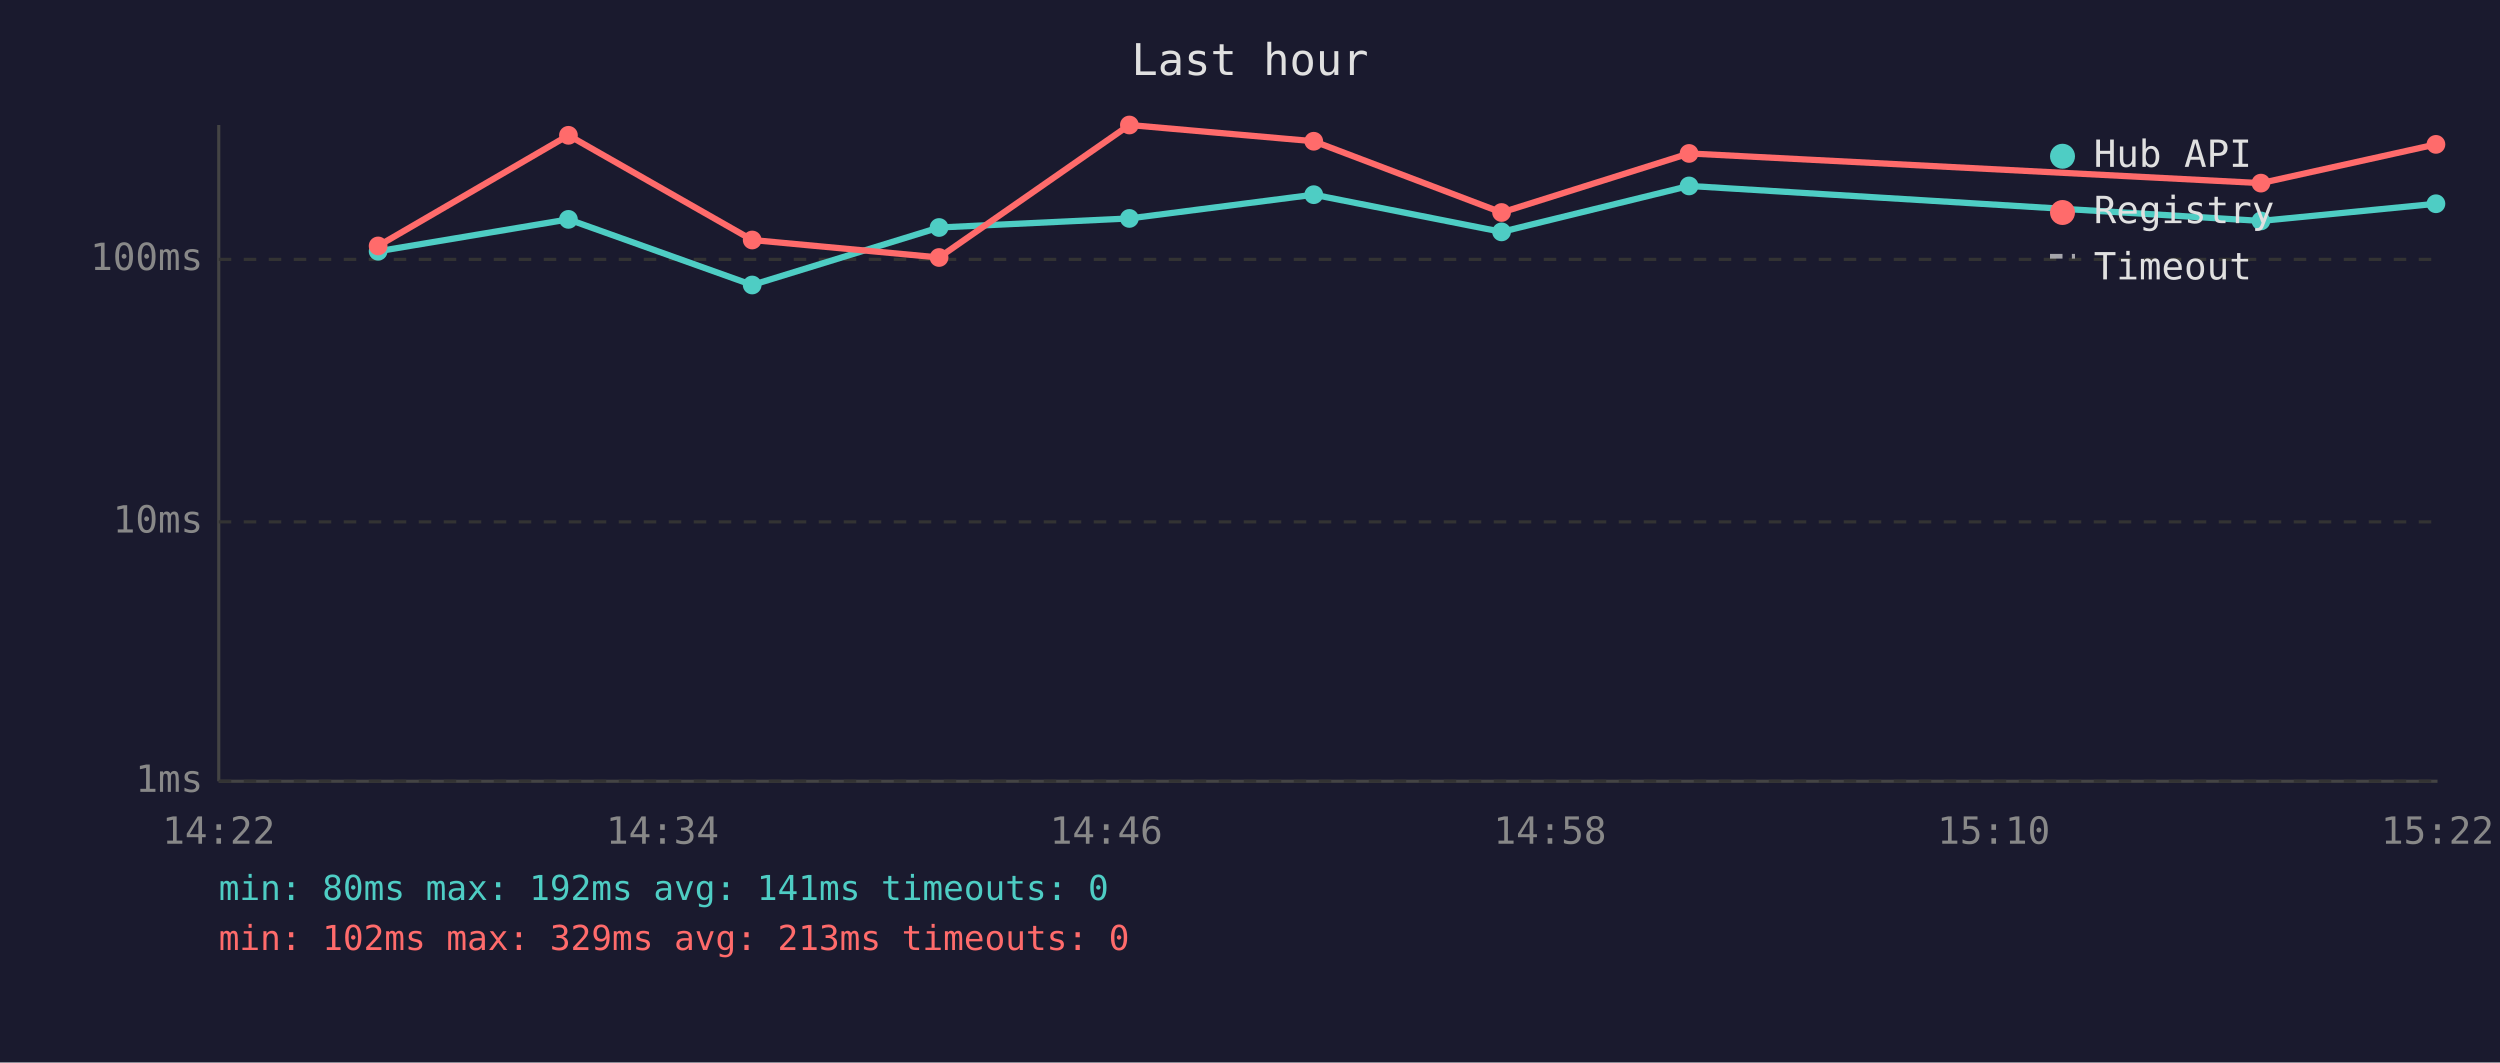
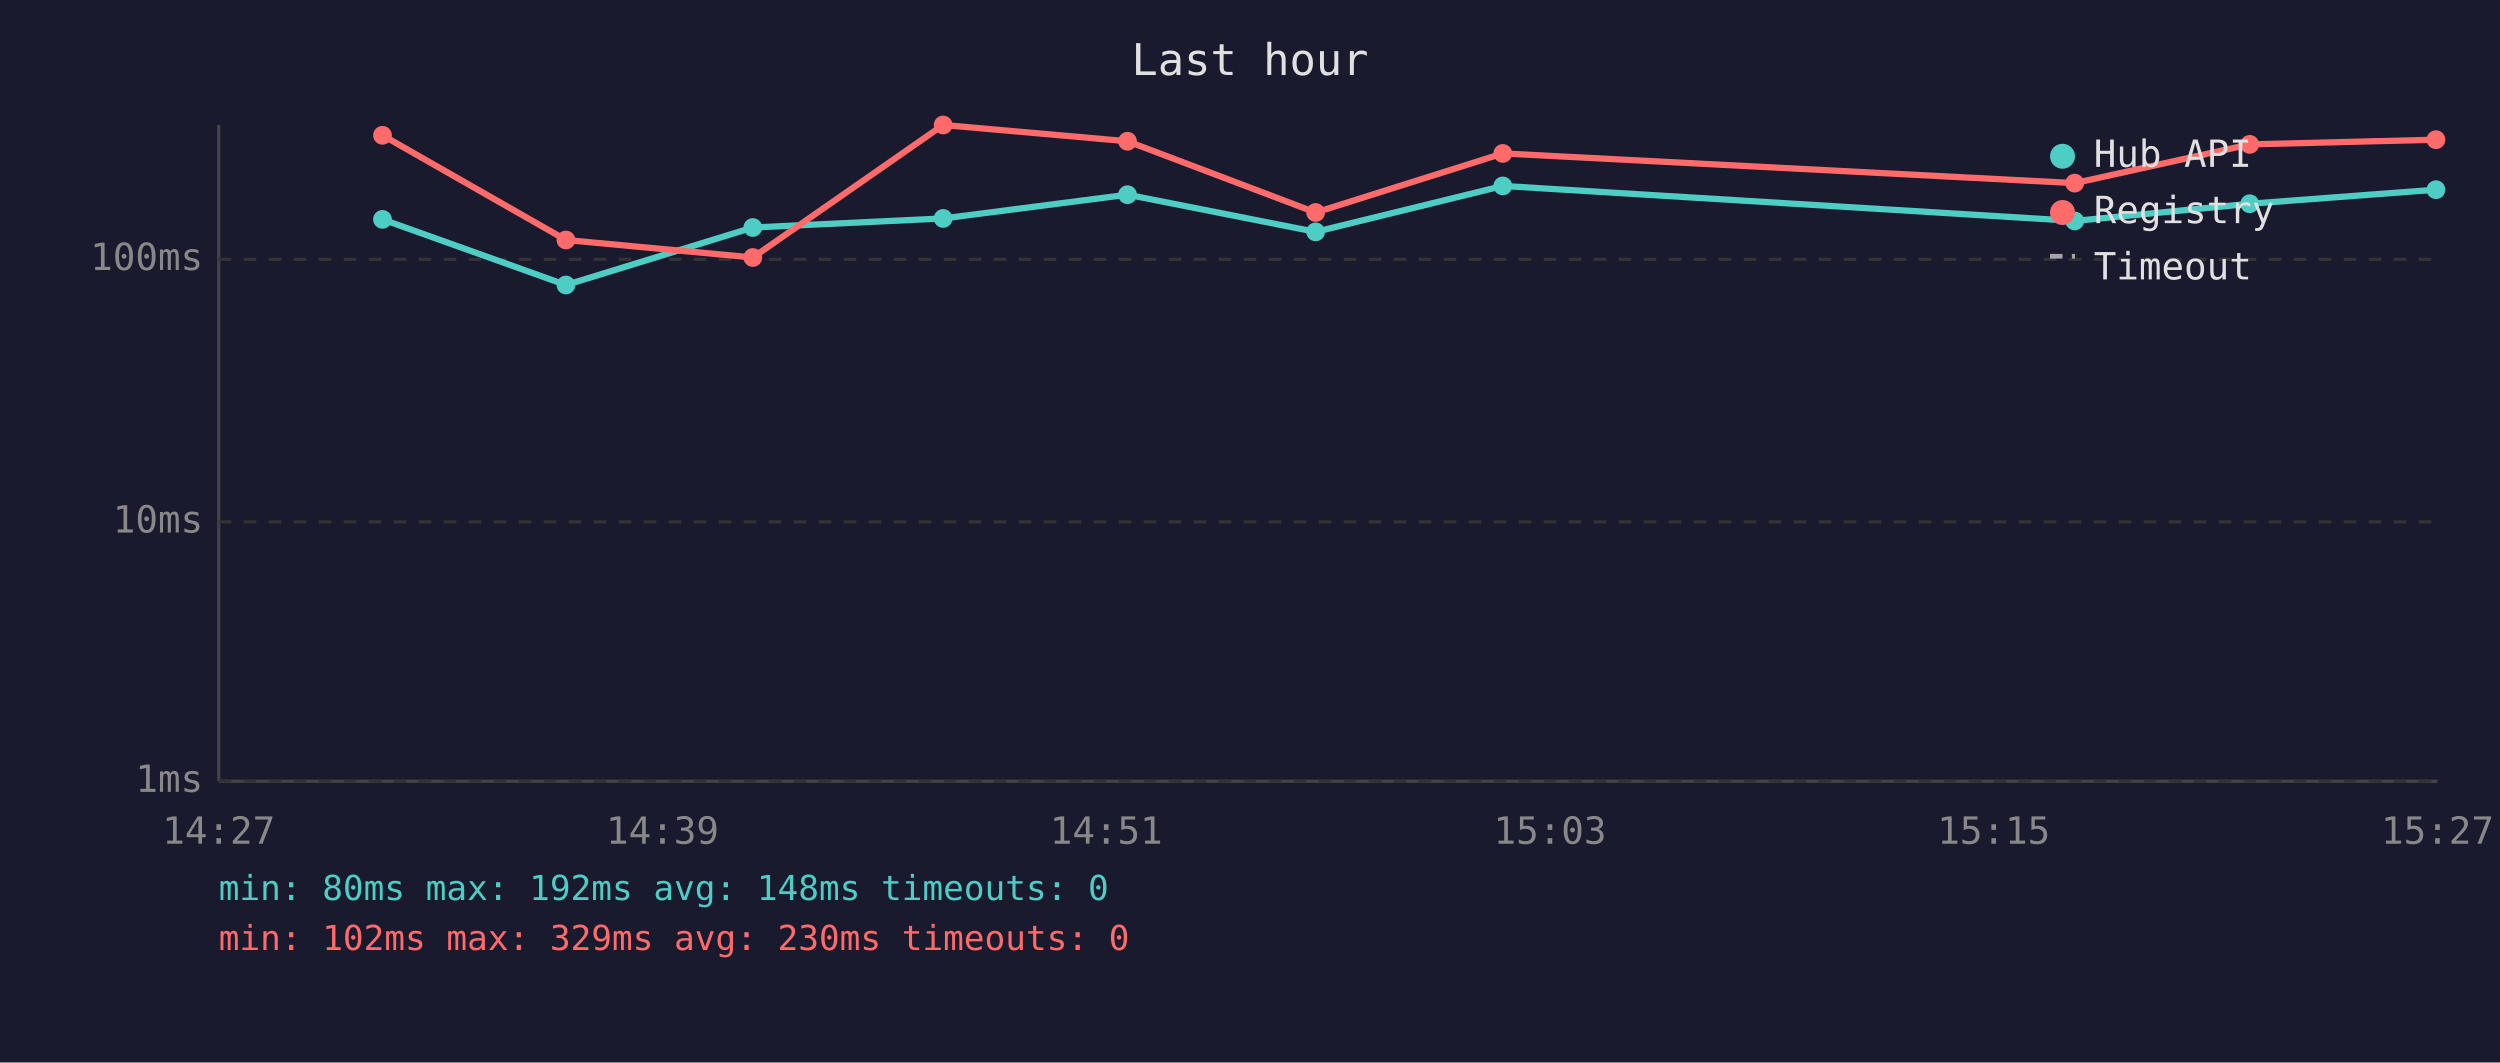
<svg xmlns="http://www.w3.org/2000/svg" viewBox="0 0 800 340" font-family="monospace" font-size="12">
  <rect width="800" height="340" fill="#1a1a2e" />
  <text x="400" y="24" fill="#e0e0e0" font-size="14" text-anchor="middle">Last hour</text>
  <line x1="70" y1="40" x2="70" y2="250" stroke="#444" stroke-width="1" />
  <line x1="70" y1="250" x2="780" y2="250" stroke="#444" stroke-width="1" />
  <line x1="70" y1="250" x2="780" y2="250" stroke="#333" stroke-width="1" stroke-dasharray="4" />
  <text x="65" y="250" fill="#888" text-anchor="end" dominant-baseline="middle">1ms</text>
  <line x1="70" y1="167" x2="780" y2="167" stroke="#333" stroke-width="1" stroke-dasharray="4" />
  <text x="65" y="167" fill="#888" text-anchor="end" dominant-baseline="middle">10ms</text>
  <line x1="70" y1="83" x2="780" y2="83" stroke="#333" stroke-width="1" stroke-dasharray="4" />
  <text x="65" y="83" fill="#888" text-anchor="end" dominant-baseline="middle">100ms</text>
-   <text x="70" y="270" fill="#888" text-anchor="middle">14:22</text>
-   <text x="212" y="270" fill="#888" text-anchor="middle">14:34</text>
-   <text x="354" y="270" fill="#888" text-anchor="middle">14:46</text>
-   <text x="496" y="270" fill="#888" text-anchor="middle">14:58</text>
-   <text x="638" y="270" fill="#888" text-anchor="middle">15:10</text>
-   <text x="780" y="270" fill="#888" text-anchor="middle">15:22</text>
-   <polyline points="121.0,80.4 181.9,70.2 240.7,91.2 300.5,72.8 361.4,69.9 420.4,62.3 480.5,74.2 540.5,59.5 723.5,70.7 779.5,65.2" fill="none" stroke="#4ecdc4" stroke-width="2" opacity="1" />
-   <circle cx="121.0" cy="80.4" r="3" fill="#4ecdc4" />
-   <circle cx="181.9" cy="70.2" r="3" fill="#4ecdc4" />
-   <circle cx="240.7" cy="91.2" r="3" fill="#4ecdc4" />
-   <circle cx="300.5" cy="72.8" r="3" fill="#4ecdc4" />
-   <circle cx="361.4" cy="69.9" r="3" fill="#4ecdc4" />
-   <circle cx="420.4" cy="62.3" r="3" fill="#4ecdc4" />
-   <circle cx="480.5" cy="74.2" r="3" fill="#4ecdc4" />
-   <circle cx="540.5" cy="59.5" r="3" fill="#4ecdc4" />
-   <circle cx="723.5" cy="70.7" r="3" fill="#4ecdc4" />
-   <circle cx="779.5" cy="65.2" r="3" fill="#4ecdc4" />
-   <polyline points="121.0,78.7 181.9,43.3 240.7,76.8 300.5,82.4 361.4,40.0 420.4,45.2 480.5,68.0 540.5,49.1 723.5,58.6 779.5,46.2" fill="none" stroke="#ff6b6b" stroke-width="2" opacity="1" />
-   <circle cx="121.0" cy="78.7" r="3" fill="#ff6b6b" />
-   <circle cx="181.9" cy="43.3" r="3" fill="#ff6b6b" />
-   <circle cx="240.7" cy="76.8" r="3" fill="#ff6b6b" />
-   <circle cx="300.5" cy="82.4" r="3" fill="#ff6b6b" />
-   <circle cx="361.4" cy="40.0" r="3" fill="#ff6b6b" />
-   <circle cx="420.4" cy="45.2" r="3" fill="#ff6b6b" />
-   <circle cx="480.5" cy="68.0" r="3" fill="#ff6b6b" />
-   <circle cx="540.5" cy="49.1" r="3" fill="#ff6b6b" />
-   <circle cx="723.5" cy="58.6" r="3" fill="#ff6b6b" />
-   <circle cx="779.5" cy="46.2" r="3" fill="#ff6b6b" />
+   <text x="70" y="270" fill="#888" text-anchor="middle">14:27</text>
+   <text x="212" y="270" fill="#888" text-anchor="middle">14:39</text>
+   <text x="354" y="270" fill="#888" text-anchor="middle">14:51</text>
+   <text x="496" y="270" fill="#888" text-anchor="middle">15:03</text>
+   <text x="638" y="270" fill="#888" text-anchor="middle">15:15</text>
+   <text x="780" y="270" fill="#888" text-anchor="middle">15:27</text>
+   <polyline points="122.4,70.2 181.1,91.2 240.9,72.8 301.8,69.9 360.8,62.3 421.0,74.2 480.9,59.5 663.9,70.7 719.9,65.2 779.5,60.7" fill="none" stroke="#4ecdc4" stroke-width="2" opacity="1" />
+   <circle cx="122.4" cy="70.2" r="3" fill="#4ecdc4" />
+   <circle cx="181.1" cy="91.2" r="3" fill="#4ecdc4" />
+   <circle cx="240.9" cy="72.8" r="3" fill="#4ecdc4" />
+   <circle cx="301.8" cy="69.9" r="3" fill="#4ecdc4" />
+   <circle cx="360.8" cy="62.3" r="3" fill="#4ecdc4" />
+   <circle cx="421.0" cy="74.2" r="3" fill="#4ecdc4" />
+   <circle cx="480.9" cy="59.5" r="3" fill="#4ecdc4" />
+   <circle cx="663.9" cy="70.7" r="3" fill="#4ecdc4" />
+   <circle cx="719.9" cy="65.2" r="3" fill="#4ecdc4" />
+   <circle cx="779.5" cy="60.7" r="3" fill="#4ecdc4" />
+   <polyline points="122.4,43.3 181.1,76.8 240.9,82.4 301.8,40.0 360.8,45.2 421.0,68.0 480.9,49.1 663.9,58.6 719.9,46.2 779.5,44.7" fill="none" stroke="#ff6b6b" stroke-width="2" opacity="1" />
+   <circle cx="122.4" cy="43.3" r="3" fill="#ff6b6b" />
+   <circle cx="181.1" cy="76.8" r="3" fill="#ff6b6b" />
+   <circle cx="240.9" cy="82.4" r="3" fill="#ff6b6b" />
+   <circle cx="301.8" cy="40.0" r="3" fill="#ff6b6b" />
+   <circle cx="360.8" cy="45.2" r="3" fill="#ff6b6b" />
+   <circle cx="421.0" cy="68.0" r="3" fill="#ff6b6b" />
+   <circle cx="480.9" cy="49.1" r="3" fill="#ff6b6b" />
+   <circle cx="663.9" cy="58.6" r="3" fill="#ff6b6b" />
+   <circle cx="719.9" cy="46.2" r="3" fill="#ff6b6b" />
+   <circle cx="779.5" cy="44.7" r="3" fill="#ff6b6b" />
  <circle cx="660" cy="50" r="4" fill="#4ecdc4" />
  <text x="670" y="50" fill="#e0e0e0" dominant-baseline="middle">Hub API</text>
  <circle cx="660" cy="68" r="4" fill="#ff6b6b" />
  <text x="670" y="68" fill="#e0e0e0" dominant-baseline="middle">Registry</text>
  <line x1="656" y1="82" x2="664" y2="82" stroke="#e0e0e0" stroke-width="1.5" stroke-dasharray="4,3" opacity="0.7" />
  <text x="670" y="86" fill="#e0e0e0" dominant-baseline="middle">Timeout</text>
-   <text x="70" y="288" fill="#4ecdc4" font-size="11">min: 80ms  max: 192ms  avg: 141ms  timeouts: 0</text>
-   <text x="70" y="304" fill="#ff6b6b" font-size="11">min: 102ms  max: 329ms  avg: 213ms  timeouts: 0</text>
+   <text x="70" y="288" fill="#4ecdc4" font-size="11">min: 80ms  max: 192ms  avg: 148ms  timeouts: 0</text>
+   <text x="70" y="304" fill="#ff6b6b" font-size="11">min: 102ms  max: 329ms  avg: 230ms  timeouts: 0</text>
</svg>
